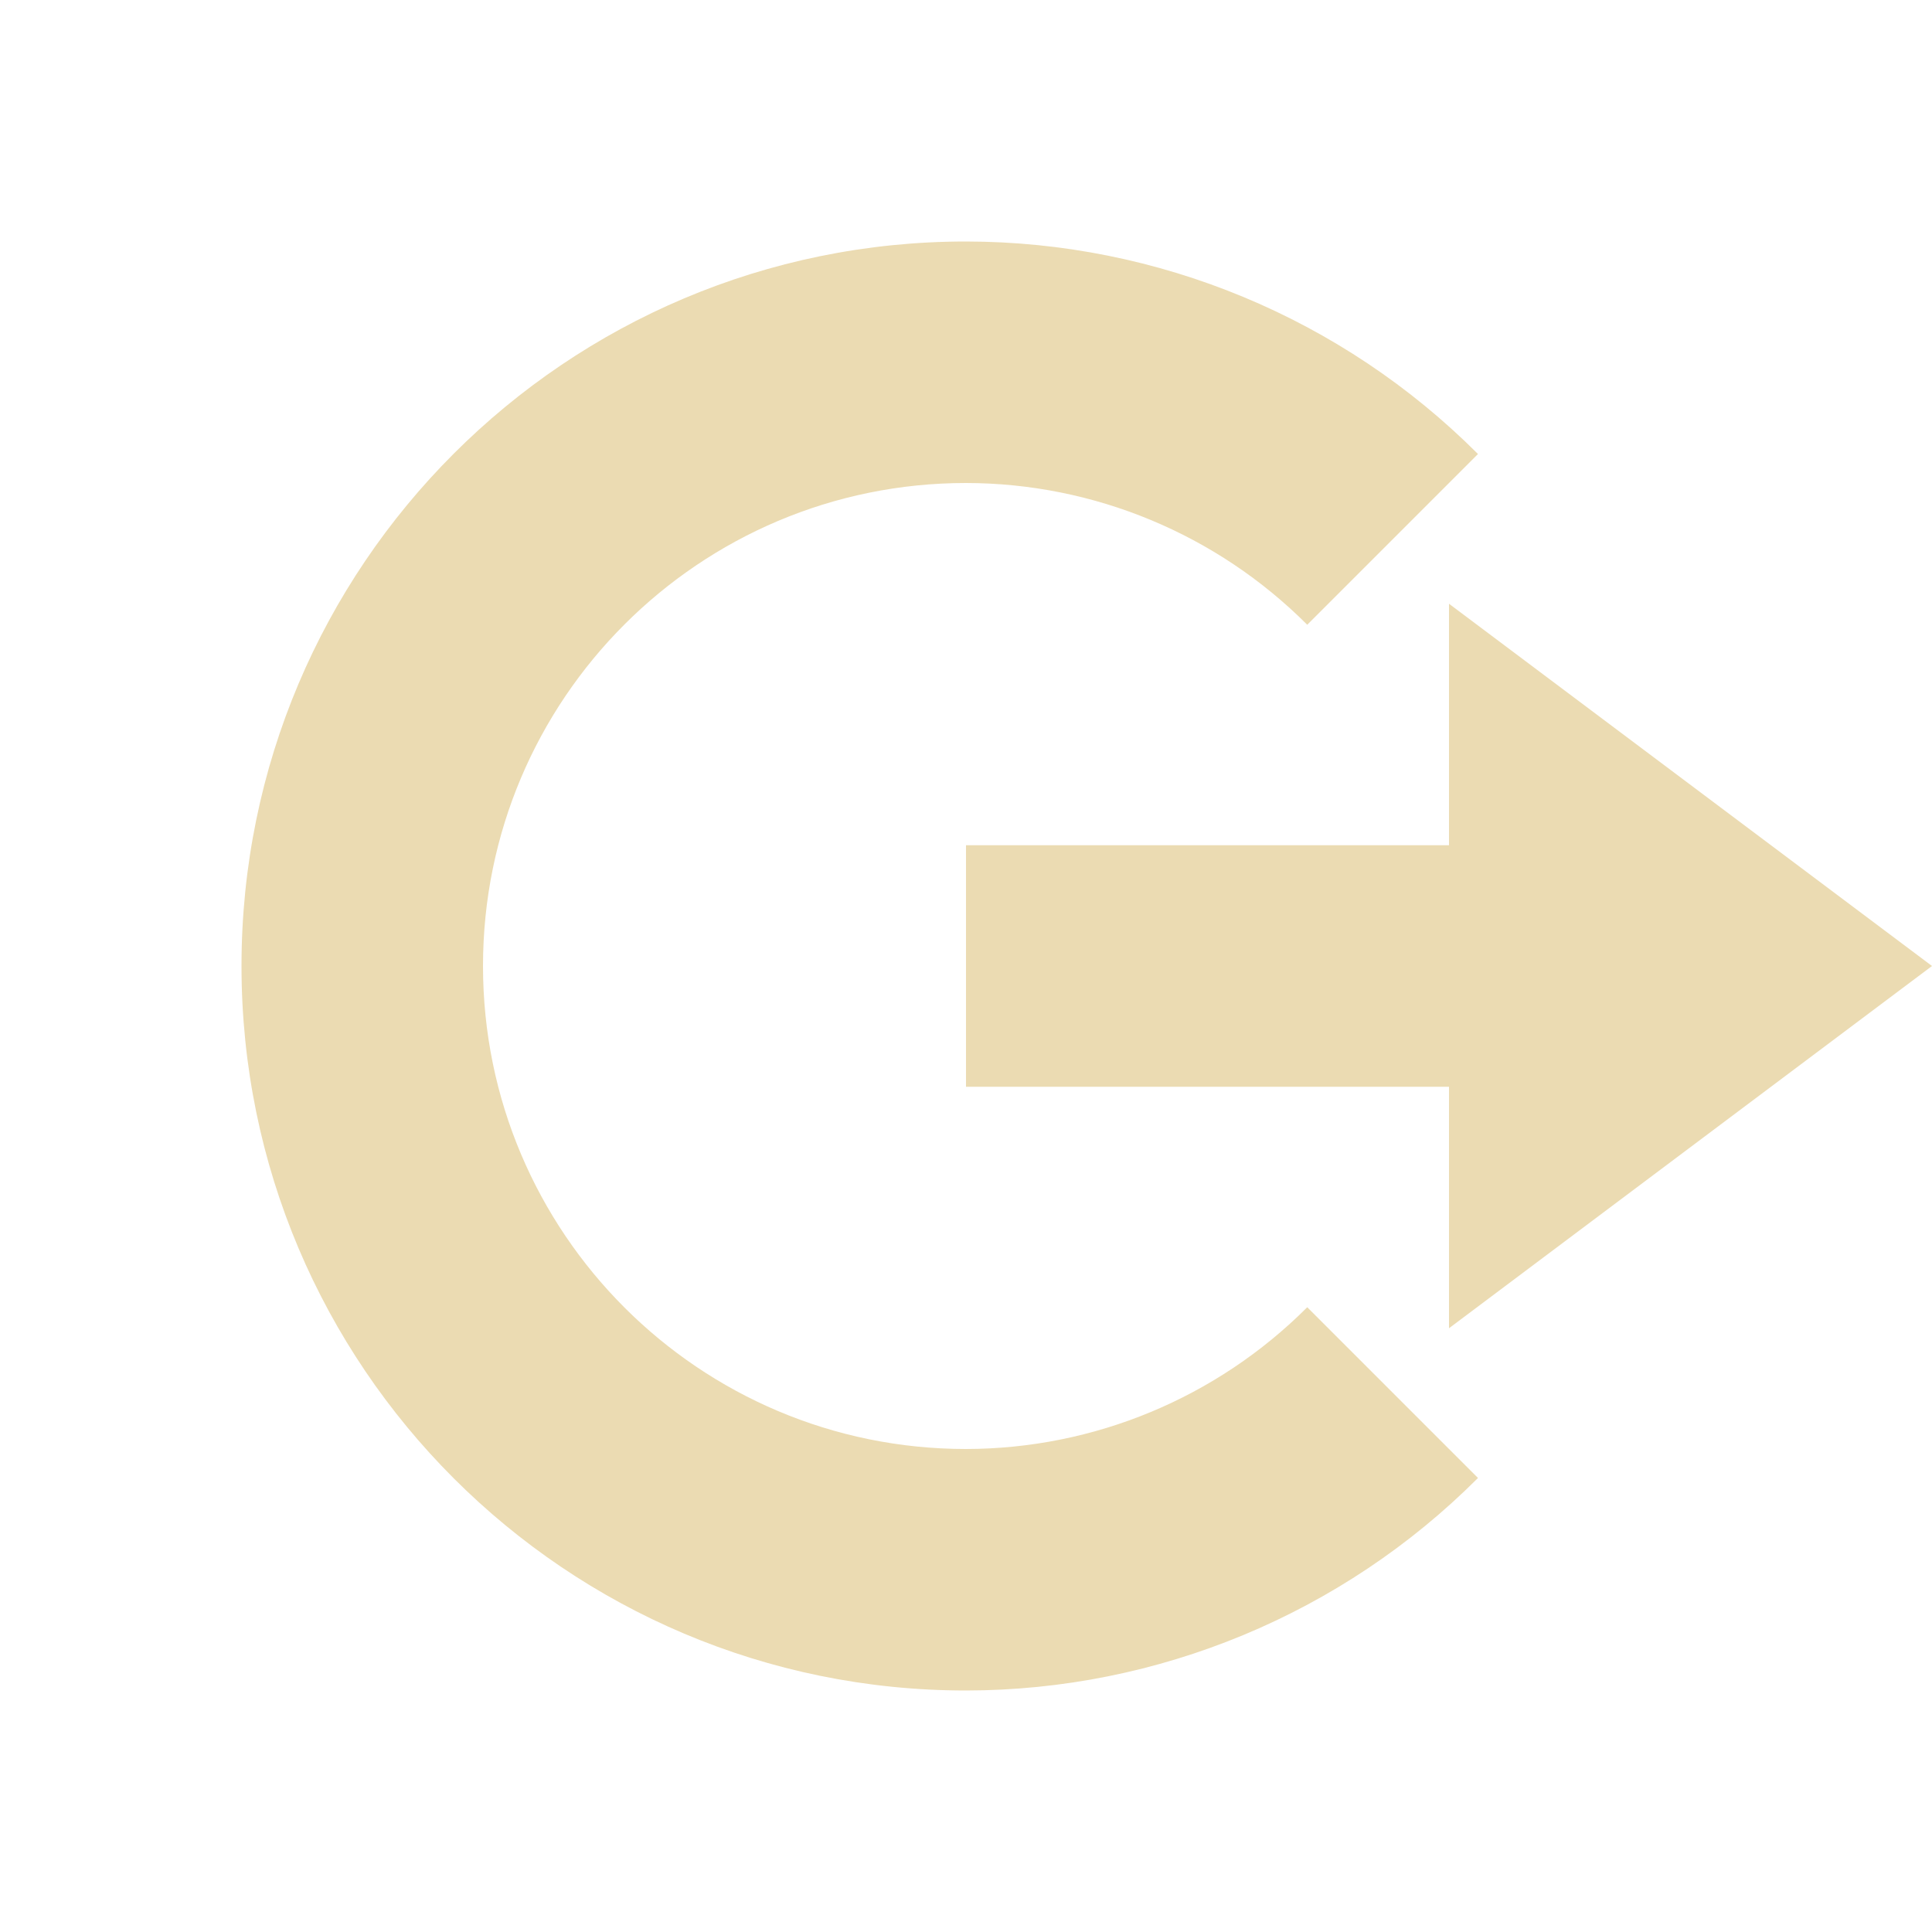
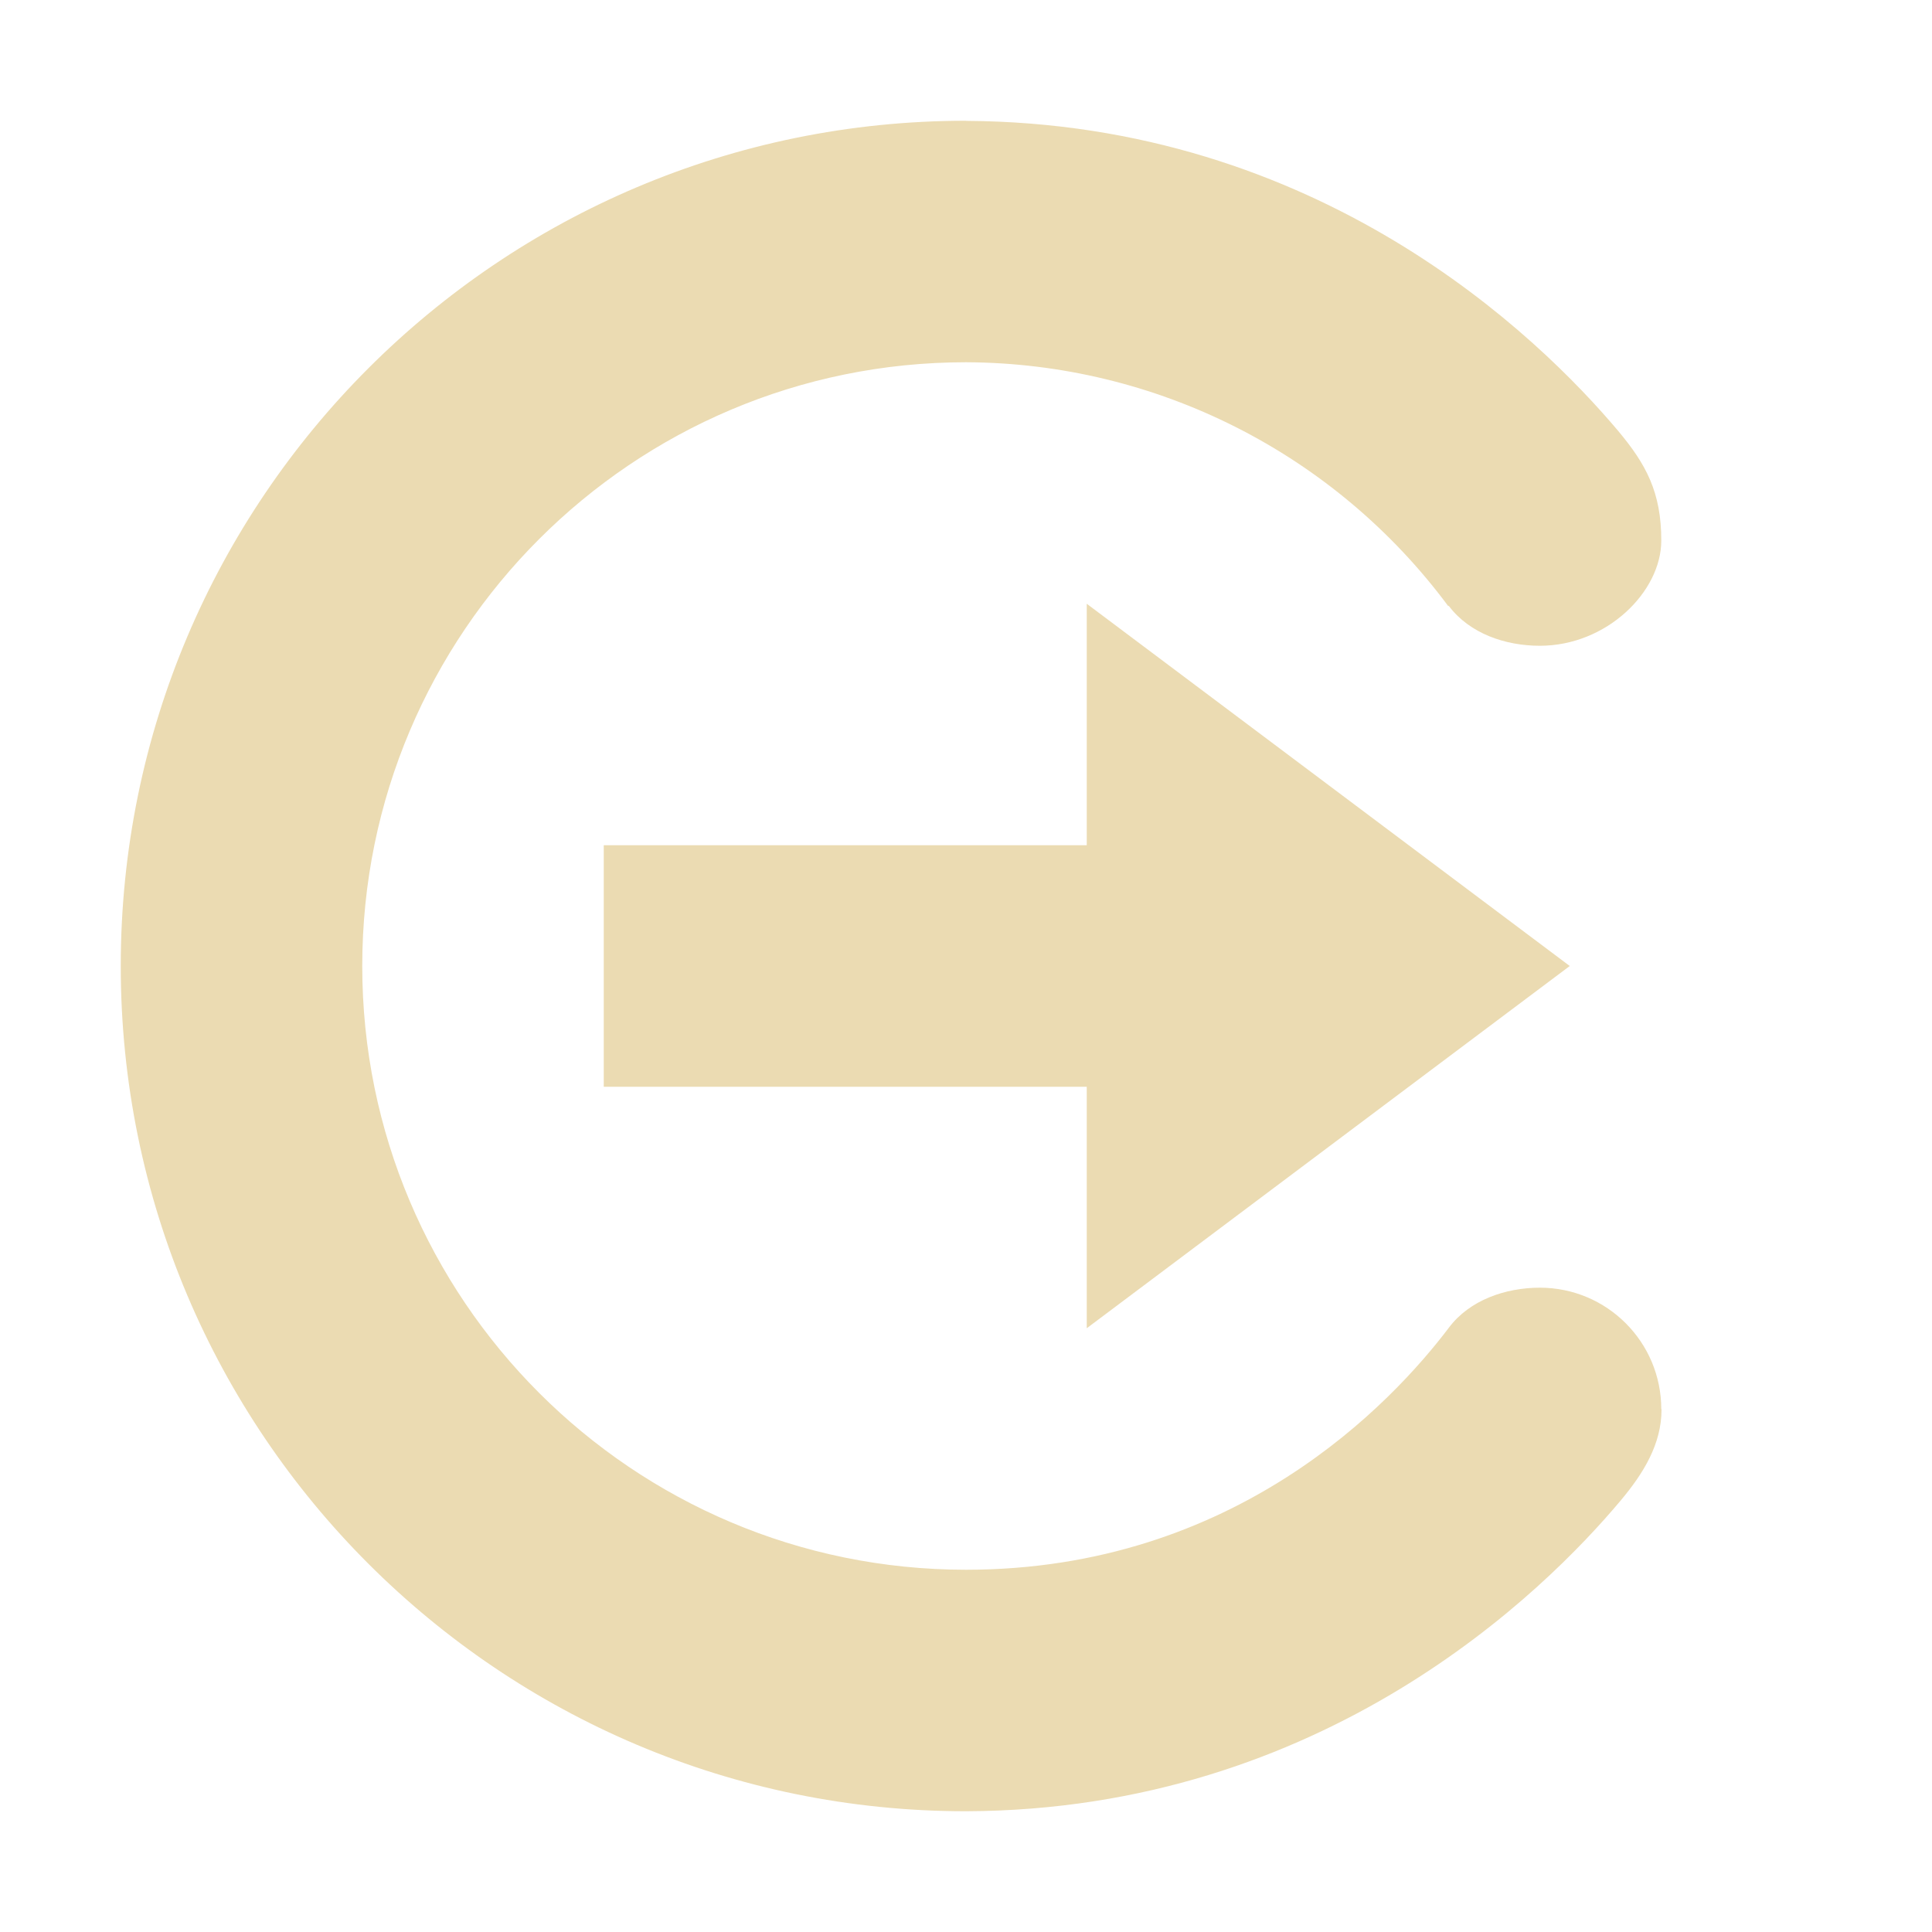
- <svg xmlns="http://www.w3.org/2000/svg" width="16" height="16" version="1.1">
-   <path style="fill:#ebdbb2" d="M 12,5 16,8 12,11 V 9 H 8 V 7 H 12 Z" />
-   <path style="fill:#ebdbb2" d="M 8,2 A 6,6 0 0 0 2,8 6,6 0 0 0 8,14 6,6 0 0 0 12.24,12.24 L 10.826,10.826 A 4,4 0 0 1 8,12 4,4 0 0 1 4,8 4,4 0 0 1 8,4 4,4 0 0 1 10.826,5.174 L 12.24,3.76 A 6,6 0 0 0 8,2 Z" />
+ <svg xmlns="http://www.w3.org/2000/svg" width="16" height="16" version="1.1" viewBox="0 0 16 16">
+   <defs>
+     <style type="text/css">.ColorScheme-Text { color:#ebdbb2; } .ColorScheme-Highlight { color:#458588; }</style>
+   </defs>
+   <path class="ColorScheme-Text" d="m8 1c-3.866 0-7 3.134-7 7 0 3.866 3.134 7 7 7 2.965-0.01 4.79-1.819 5.424-2.576 0.184-0.22 0.336-0.463 0.336-0.75v-0.002l-0.002-0.002c0-0.556-0.45-1.006-1.006-1.006-0.285 6.03e-4 -0.58 0.102-0.752 0.33-0.472 0.624-1.769 2.006-4 2.006-2.761 0-5-2.239-5-5 0-2.761 2.239-5 5-5 1.575 0.006 3.055 0.754 3.994 2.02l0.004-0.004c8.88e-4 0.001 0.001 0.003 0.002 0.004 0.172 0.227 0.467 0.328 0.752 0.328 0.555 0 1.005-0.448 1.006-0.869 9.34e-4 -0.404-0.128-0.636-0.355-0.908-0.665-0.79-2.477-2.554-5.402-2.57zm1 4v2h-4v2h4v2l4-3-4-3z" fill="currentColor" />
</svg>
